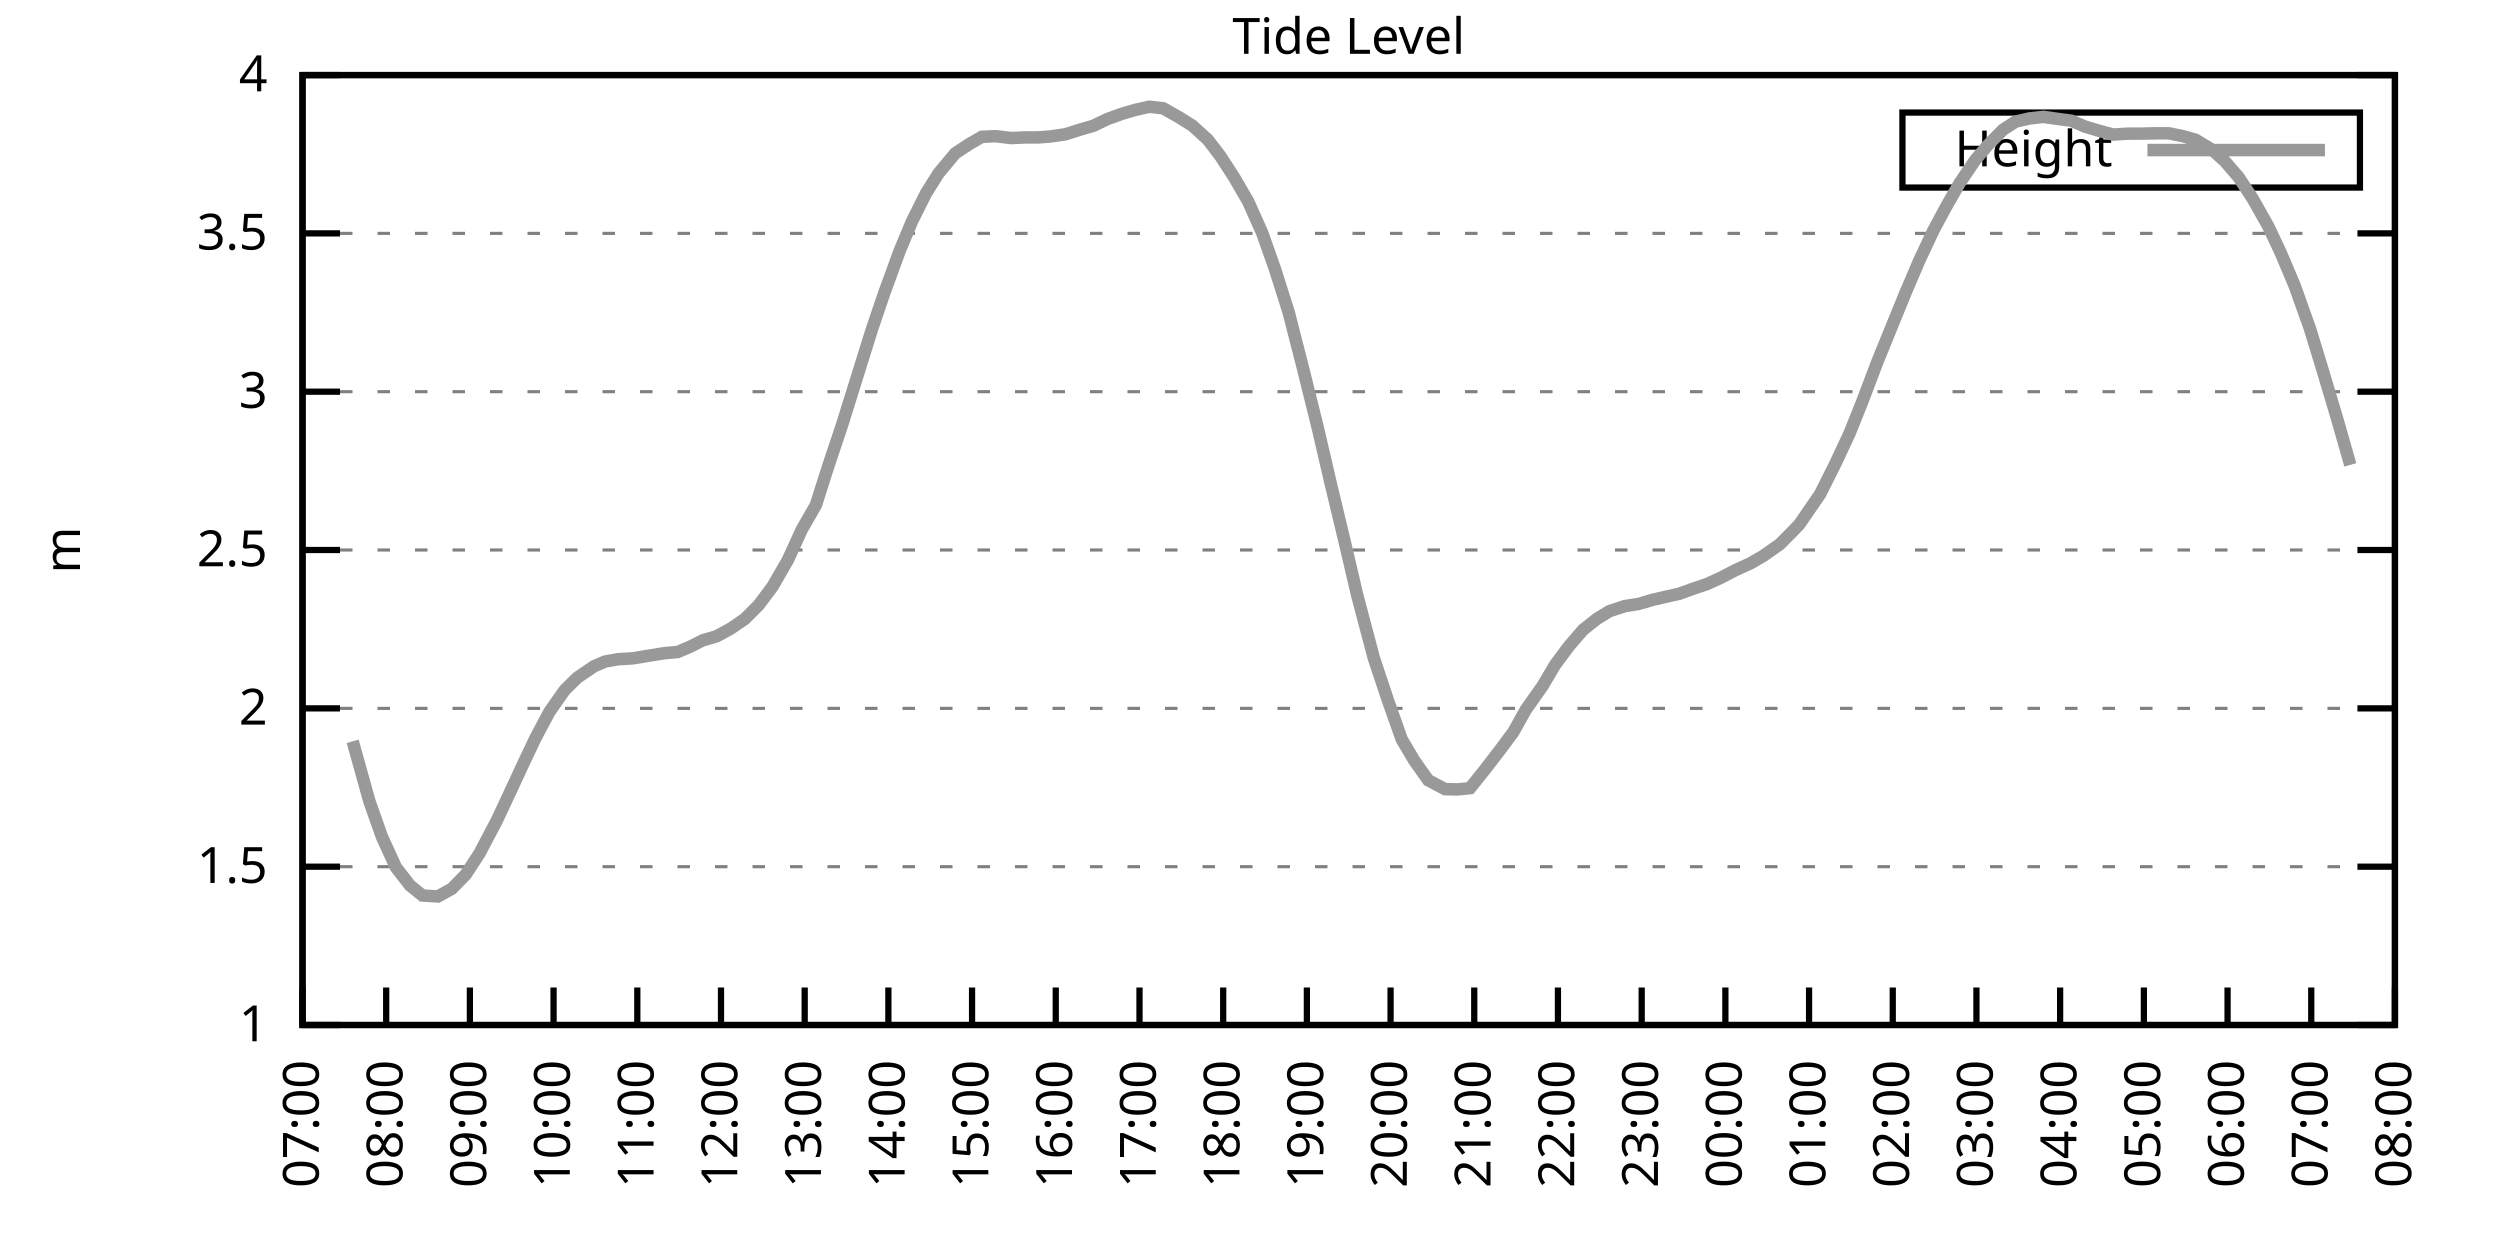
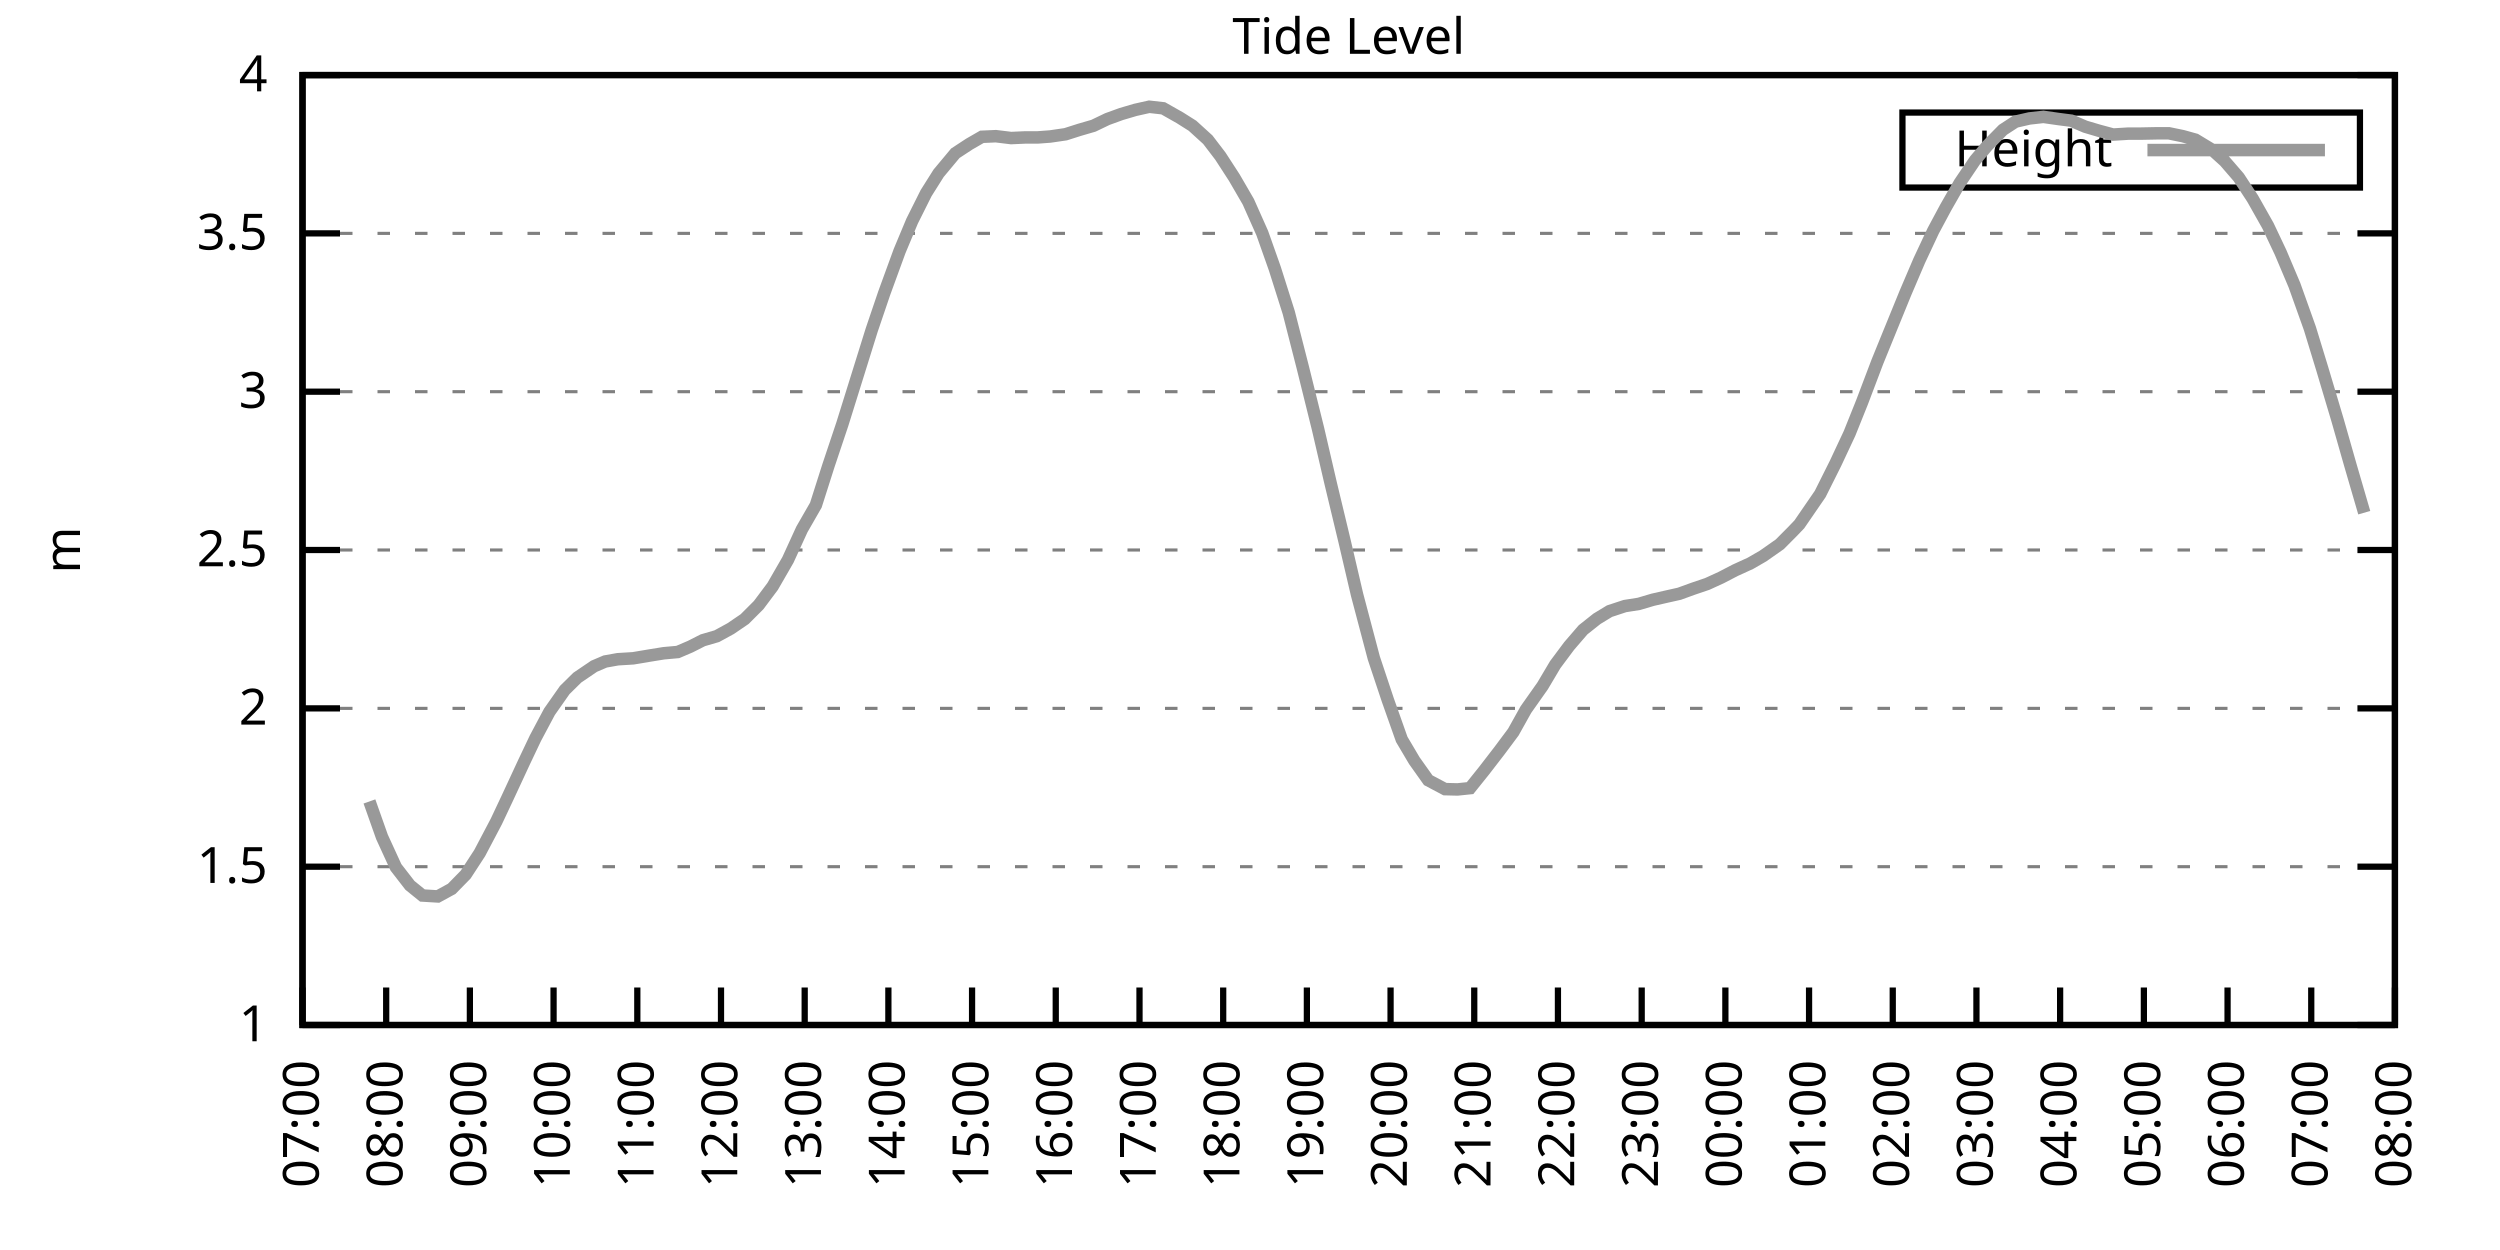
<svg xmlns="http://www.w3.org/2000/svg" xmlns:xlink="http://www.w3.org/1999/xlink" width="400" height="200" viewBox="0 0 400 200">
  <g id="gnuplot_canvas">
    <rect x="0" y="0" width="400" height="200" fill="none" />
    <defs>
      <circle id="gpDot" r="0.5" stroke-width="0.5" stroke="currentColor" />
      <path id="gpPt0" stroke-width="0.333" stroke="currentColor" d="M-1,0 h2 M0,-1 v2" />
      <path id="gpPt1" stroke-width="0.333" stroke="currentColor" d="M-1,-1 L1,1 M1,-1 L-1,1" />
      <path id="gpPt2" stroke-width="0.333" stroke="currentColor" d="M-1,0 L1,0 M0,-1 L0,1 M-1,-1 L1,1 M-1,1 L1,-1" />
      <rect id="gpPt3" stroke-width="0.333" stroke="currentColor" x="-1" y="-1" width="2" height="2" />
      <rect id="gpPt4" stroke-width="0.333" stroke="currentColor" fill="currentColor" x="-1" y="-1" width="2" height="2" />
      <circle id="gpPt5" stroke-width="0.333" stroke="currentColor" cx="0" cy="0" r="1" />
      <use xlink:href="#gpPt5" id="gpPt6" fill="currentColor" stroke="none" />
      <path id="gpPt7" stroke-width="0.333" stroke="currentColor" d="M0,-1.33 L-1.33,0.67 L1.33,0.67 z" />
      <use xlink:href="#gpPt7" id="gpPt8" fill="currentColor" stroke="none" />
      <use xlink:href="#gpPt7" id="gpPt9" stroke="currentColor" transform="rotate(180)" />
      <use xlink:href="#gpPt9" id="gpPt10" fill="currentColor" stroke="none" />
      <use xlink:href="#gpPt3" id="gpPt11" stroke="currentColor" transform="rotate(45)" />
      <use xlink:href="#gpPt11" id="gpPt12" fill="currentColor" stroke="none" />
      <path id="gpPt13" stroke-width="0.333" stroke="currentColor" d="M0,1.330 L1.265,0.411 L0.782,-1.067 L-0.782,-1.076 L-1.265,0.411 z" />
      <use xlink:href="#gpPt13" id="gpPt14" fill="currentColor" stroke="none" />
      <filter id="textbox" filterUnits="objectBoundingBox" x="0" y="0" height="1" width="1">
        <feFlood flood-color="white" flood-opacity="1" result="bgnd" />
        <feComposite in="SourceGraphic" in2="bgnd" operator="atop" />
      </filter>
      <filter id="greybox" filterUnits="objectBoundingBox" x="0" y="0" height="1" width="1">
        <feFlood flood-color="lightgrey" flood-opacity="1" result="grey" />
        <feComposite in="SourceGraphic" in2="grey" operator="atop" />
      </filter>
    </defs>
    <g fill="none" color="white" stroke="currentColor" stroke-width="1.00" stroke-linecap="butt" stroke-linejoin="miter">
</g>
    <g fill="none" color="black" stroke="currentColor" stroke-width="1.00" stroke-linecap="butt" stroke-linejoin="miter">
      <g stroke="none" shape-rendering="crispEdges">
        <polygon fill="rgb(255, 255, 255)" points="48.40,164.00 383.18,164.00 383.18,12.02 48.40,12.02 " />
      </g>
    </g>
    <g fill="none" color="black" stroke="currentColor" stroke-width="1.00" stroke-linecap="butt" stroke-linejoin="miter">
</g>
    <g fill="none" color="black" stroke="black" stroke-width="0.50" stroke-linecap="butt" stroke-linejoin="miter">
</g>
    <g fill="none" color="gray" stroke="currentColor" stroke-width="0.50" stroke-linecap="butt" stroke-linejoin="miter">
      <path stroke="gray" stroke-dasharray="2,4" class="gridline" d="M48.40,164.00 L383.19,164.00  " />
    </g>
    <g fill="none" color="gray" stroke="gray" stroke-width="1.00" stroke-linecap="butt" stroke-linejoin="miter">
</g>
    <g fill="none" color="black" stroke="currentColor" stroke-width="1.00" stroke-linecap="butt" stroke-linejoin="miter">
      <path stroke="black" d="M48.40,164.00 L54.40,164.00 M383.19,164.00 L377.19,164.00  " />
      <g transform="translate(42.80,166.60)" stroke="none" fill="black" font-family="Sans" font-size="8.00" text-anchor="end">
        <text>
          <tspan font-family="Sans"> 1</tspan>
        </text>
      </g>
    </g>
    <g fill="none" color="black" stroke="currentColor" stroke-width="1.00" stroke-linecap="butt" stroke-linejoin="miter">
</g>
    <g fill="none" color="black" stroke="black" stroke-width="0.50" stroke-linecap="butt" stroke-linejoin="miter">
</g>
    <g fill="none" color="gray" stroke="currentColor" stroke-width="0.50" stroke-linecap="butt" stroke-linejoin="miter">
      <path stroke="gray" stroke-dasharray="2,4" class="gridline" d="M48.40,138.67 L383.19,138.67  " />
    </g>
    <g fill="none" color="gray" stroke="gray" stroke-width="1.00" stroke-linecap="butt" stroke-linejoin="miter">
</g>
    <g fill="none" color="black" stroke="currentColor" stroke-width="1.00" stroke-linecap="butt" stroke-linejoin="miter">
      <path stroke="black" d="M48.40,138.67 L54.40,138.67 M383.19,138.67 L377.19,138.67  " />
      <g transform="translate(42.80,141.27)" stroke="none" fill="black" font-family="Sans" font-size="8.00" text-anchor="end">
        <text>
          <tspan font-family="Sans"> 1.5</tspan>
        </text>
      </g>
    </g>
    <g fill="none" color="black" stroke="currentColor" stroke-width="1.00" stroke-linecap="butt" stroke-linejoin="miter">
</g>
    <g fill="none" color="black" stroke="black" stroke-width="0.50" stroke-linecap="butt" stroke-linejoin="miter">
</g>
    <g fill="none" color="gray" stroke="currentColor" stroke-width="0.50" stroke-linecap="butt" stroke-linejoin="miter">
      <path stroke="gray" stroke-dasharray="2,4" class="gridline" d="M48.40,113.34 L383.19,113.34  " />
    </g>
    <g fill="none" color="gray" stroke="gray" stroke-width="1.00" stroke-linecap="butt" stroke-linejoin="miter">
</g>
    <g fill="none" color="black" stroke="currentColor" stroke-width="1.00" stroke-linecap="butt" stroke-linejoin="miter">
      <path stroke="black" d="M48.40,113.34 L54.40,113.34 M383.19,113.34 L377.19,113.34  " />
      <g transform="translate(42.80,115.94)" stroke="none" fill="black" font-family="Sans" font-size="8.00" text-anchor="end">
        <text>
          <tspan font-family="Sans"> 2</tspan>
        </text>
      </g>
    </g>
    <g fill="none" color="black" stroke="currentColor" stroke-width="1.00" stroke-linecap="butt" stroke-linejoin="miter">
</g>
    <g fill="none" color="black" stroke="black" stroke-width="0.50" stroke-linecap="butt" stroke-linejoin="miter">
</g>
    <g fill="none" color="gray" stroke="currentColor" stroke-width="0.50" stroke-linecap="butt" stroke-linejoin="miter">
      <path stroke="gray" stroke-dasharray="2,4" class="gridline" d="M48.40,88.00 L383.19,88.00  " />
    </g>
    <g fill="none" color="gray" stroke="gray" stroke-width="1.00" stroke-linecap="butt" stroke-linejoin="miter">
</g>
    <g fill="none" color="black" stroke="currentColor" stroke-width="1.00" stroke-linecap="butt" stroke-linejoin="miter">
      <path stroke="black" d="M48.40,88.00 L54.40,88.00 M383.19,88.00 L377.19,88.00  " />
      <g transform="translate(42.80,90.60)" stroke="none" fill="black" font-family="Sans" font-size="8.00" text-anchor="end">
        <text>
          <tspan font-family="Sans"> 2.5</tspan>
        </text>
      </g>
    </g>
    <g fill="none" color="black" stroke="currentColor" stroke-width="1.00" stroke-linecap="butt" stroke-linejoin="miter">
</g>
    <g fill="none" color="black" stroke="black" stroke-width="0.50" stroke-linecap="butt" stroke-linejoin="miter">
</g>
    <g fill="none" color="gray" stroke="currentColor" stroke-width="0.50" stroke-linecap="butt" stroke-linejoin="miter">
      <path stroke="gray" stroke-dasharray="2,4" class="gridline" d="M48.40,62.67 L383.19,62.67  " />
    </g>
    <g fill="none" color="gray" stroke="gray" stroke-width="1.00" stroke-linecap="butt" stroke-linejoin="miter">
</g>
    <g fill="none" color="black" stroke="currentColor" stroke-width="1.00" stroke-linecap="butt" stroke-linejoin="miter">
      <path stroke="black" d="M48.40,62.67 L54.40,62.67 M383.19,62.67 L377.19,62.67  " />
      <g transform="translate(42.80,65.27)" stroke="none" fill="black" font-family="Sans" font-size="8.00" text-anchor="end">
        <text>
          <tspan font-family="Sans"> 3</tspan>
        </text>
      </g>
    </g>
    <g fill="none" color="black" stroke="currentColor" stroke-width="1.00" stroke-linecap="butt" stroke-linejoin="miter">
</g>
    <g fill="none" color="black" stroke="black" stroke-width="0.50" stroke-linecap="butt" stroke-linejoin="miter">
</g>
    <g fill="none" color="gray" stroke="currentColor" stroke-width="0.50" stroke-linecap="butt" stroke-linejoin="miter">
      <path stroke="gray" stroke-dasharray="2,4" class="gridline" d="M48.40,37.34 L383.19,37.34  " />
    </g>
    <g fill="none" color="gray" stroke="gray" stroke-width="1.00" stroke-linecap="butt" stroke-linejoin="miter">
</g>
    <g fill="none" color="black" stroke="currentColor" stroke-width="1.00" stroke-linecap="butt" stroke-linejoin="miter">
      <path stroke="black" d="M48.40,37.34 L54.40,37.34 M383.19,37.34 L377.19,37.34  " />
      <g transform="translate(42.80,39.94)" stroke="none" fill="black" font-family="Sans" font-size="8.00" text-anchor="end">
        <text>
          <tspan font-family="Sans"> 3.5</tspan>
        </text>
      </g>
    </g>
    <g fill="none" color="black" stroke="currentColor" stroke-width="1.00" stroke-linecap="butt" stroke-linejoin="miter">
</g>
    <g fill="none" color="black" stroke="black" stroke-width="0.50" stroke-linecap="butt" stroke-linejoin="miter">
</g>
    <g fill="none" color="gray" stroke="currentColor" stroke-width="0.50" stroke-linecap="butt" stroke-linejoin="miter">
      <path stroke="gray" stroke-dasharray="2,4" class="gridline" d="M48.40,12.01 L383.19,12.01  " />
    </g>
    <g fill="none" color="gray" stroke="gray" stroke-width="1.00" stroke-linecap="butt" stroke-linejoin="miter">
</g>
    <g fill="none" color="black" stroke="currentColor" stroke-width="1.00" stroke-linecap="butt" stroke-linejoin="miter">
      <path stroke="black" d="M48.40,12.01 L54.40,12.01 M383.19,12.01 L377.19,12.01  " />
      <g transform="translate(42.80,14.61)" stroke="none" fill="black" font-family="Sans" font-size="8.00" text-anchor="end">
        <text>
          <tspan font-family="Sans"> 4</tspan>
        </text>
      </g>
    </g>
    <g fill="none" color="black" stroke="currentColor" stroke-width="1.00" stroke-linecap="butt" stroke-linejoin="miter">
      <path stroke="black" d="M48.40,164.00 L48.40,158.00  " />
      <g transform="translate(51.00,169.60) rotate(270.00)" stroke="none" fill="black" font-family="Sans" font-size="8.00" text-anchor="end">
        <text>
          <tspan font-family="Sans">07:00</tspan>
        </text>
      </g>
    </g>
    <g fill="none" color="black" stroke="currentColor" stroke-width="1.00" stroke-linecap="butt" stroke-linejoin="miter">
      <path stroke="black" d="M61.79,164.00 L61.79,158.00  " />
      <g transform="translate(64.39,169.60) rotate(270.00)" stroke="none" fill="black" font-family="Sans" font-size="8.00" text-anchor="end">
        <text>
          <tspan font-family="Sans">08:00</tspan>
        </text>
      </g>
    </g>
    <g fill="none" color="black" stroke="currentColor" stroke-width="1.00" stroke-linecap="butt" stroke-linejoin="miter">
      <path stroke="black" d="M75.18,164.00 L75.18,158.00  " />
      <g transform="translate(77.78,169.60) rotate(270.00)" stroke="none" fill="black" font-family="Sans" font-size="8.00" text-anchor="end">
        <text>
          <tspan font-family="Sans">09:00</tspan>
        </text>
      </g>
    </g>
    <g fill="none" color="black" stroke="currentColor" stroke-width="1.00" stroke-linecap="butt" stroke-linejoin="miter">
      <path stroke="black" d="M88.57,164.00 L88.57,158.00  " />
      <g transform="translate(91.17,169.60) rotate(270.00)" stroke="none" fill="black" font-family="Sans" font-size="8.00" text-anchor="end">
        <text>
          <tspan font-family="Sans">10:00</tspan>
        </text>
      </g>
    </g>
    <g fill="none" color="black" stroke="currentColor" stroke-width="1.00" stroke-linecap="butt" stroke-linejoin="miter">
      <path stroke="black" d="M101.97,164.00 L101.97,158.00  " />
      <g transform="translate(104.57,169.60) rotate(270.00)" stroke="none" fill="black" font-family="Sans" font-size="8.00" text-anchor="end">
        <text>
          <tspan font-family="Sans">11:00</tspan>
        </text>
      </g>
    </g>
    <g fill="none" color="black" stroke="currentColor" stroke-width="1.00" stroke-linecap="butt" stroke-linejoin="miter">
      <path stroke="black" d="M115.36,164.00 L115.36,158.00  " />
      <g transform="translate(117.96,169.60) rotate(270.00)" stroke="none" fill="black" font-family="Sans" font-size="8.00" text-anchor="end">
        <text>
          <tspan font-family="Sans">12:00</tspan>
        </text>
      </g>
    </g>
    <g fill="none" color="black" stroke="currentColor" stroke-width="1.00" stroke-linecap="butt" stroke-linejoin="miter">
      <path stroke="black" d="M128.75,164.00 L128.75,158.00  " />
      <g transform="translate(131.35,169.60) rotate(270.00)" stroke="none" fill="black" font-family="Sans" font-size="8.00" text-anchor="end">
        <text>
          <tspan font-family="Sans">13:00</tspan>
        </text>
      </g>
    </g>
    <g fill="none" color="black" stroke="currentColor" stroke-width="1.00" stroke-linecap="butt" stroke-linejoin="miter">
      <path stroke="black" d="M142.14,164.00 L142.14,158.00  " />
      <g transform="translate(144.74,169.60) rotate(270.00)" stroke="none" fill="black" font-family="Sans" font-size="8.00" text-anchor="end">
        <text>
          <tspan font-family="Sans">14:00</tspan>
        </text>
      </g>
    </g>
    <g fill="none" color="black" stroke="currentColor" stroke-width="1.00" stroke-linecap="butt" stroke-linejoin="miter">
      <path stroke="black" d="M155.53,164.00 L155.53,158.00  " />
      <g transform="translate(158.13,169.60) rotate(270.00)" stroke="none" fill="black" font-family="Sans" font-size="8.00" text-anchor="end">
        <text>
          <tspan font-family="Sans">15:00</tspan>
        </text>
      </g>
    </g>
    <g fill="none" color="black" stroke="currentColor" stroke-width="1.00" stroke-linecap="butt" stroke-linejoin="miter">
      <path stroke="black" d="M168.92,164.00 L168.92,158.00  " />
      <g transform="translate(171.52,169.60) rotate(270.00)" stroke="none" fill="black" font-family="Sans" font-size="8.00" text-anchor="end">
        <text>
          <tspan font-family="Sans">16:00</tspan>
        </text>
      </g>
    </g>
    <g fill="none" color="black" stroke="currentColor" stroke-width="1.00" stroke-linecap="butt" stroke-linejoin="miter">
      <path stroke="black" d="M182.32,164.00 L182.32,158.00  " />
      <g transform="translate(184.92,169.60) rotate(270.00)" stroke="none" fill="black" font-family="Sans" font-size="8.00" text-anchor="end">
        <text>
          <tspan font-family="Sans">17:00</tspan>
        </text>
      </g>
    </g>
    <g fill="none" color="black" stroke="currentColor" stroke-width="1.00" stroke-linecap="butt" stroke-linejoin="miter">
      <path stroke="black" d="M195.71,164.00 L195.71,158.00  " />
      <g transform="translate(198.31,169.60) rotate(270.00)" stroke="none" fill="black" font-family="Sans" font-size="8.00" text-anchor="end">
        <text>
          <tspan font-family="Sans">18:00</tspan>
        </text>
      </g>
    </g>
    <g fill="none" color="black" stroke="currentColor" stroke-width="1.00" stroke-linecap="butt" stroke-linejoin="miter">
      <path stroke="black" d="M209.10,164.00 L209.10,158.00  " />
      <g transform="translate(211.70,169.60) rotate(270.00)" stroke="none" fill="black" font-family="Sans" font-size="8.00" text-anchor="end">
        <text>
          <tspan font-family="Sans">19:00</tspan>
        </text>
      </g>
    </g>
    <g fill="none" color="black" stroke="currentColor" stroke-width="1.00" stroke-linecap="butt" stroke-linejoin="miter">
      <path stroke="black" d="M222.49,164.00 L222.49,158.00  " />
      <g transform="translate(225.09,169.60) rotate(270.00)" stroke="none" fill="black" font-family="Sans" font-size="8.00" text-anchor="end">
        <text>
          <tspan font-family="Sans">20:00</tspan>
        </text>
      </g>
    </g>
    <g fill="none" color="black" stroke="currentColor" stroke-width="1.00" stroke-linecap="butt" stroke-linejoin="miter">
      <path stroke="black" d="M235.88,164.00 L235.88,158.00  " />
      <g transform="translate(238.48,169.60) rotate(270.00)" stroke="none" fill="black" font-family="Sans" font-size="8.00" text-anchor="end">
        <text>
          <tspan font-family="Sans">21:00</tspan>
        </text>
      </g>
    </g>
    <g fill="none" color="black" stroke="currentColor" stroke-width="1.00" stroke-linecap="butt" stroke-linejoin="miter">
      <path stroke="black" d="M249.27,164.00 L249.27,158.00  " />
      <g transform="translate(251.87,169.60) rotate(270.00)" stroke="none" fill="black" font-family="Sans" font-size="8.00" text-anchor="end">
        <text>
          <tspan font-family="Sans">22:00</tspan>
        </text>
      </g>
    </g>
    <g fill="none" color="black" stroke="currentColor" stroke-width="1.00" stroke-linecap="butt" stroke-linejoin="miter">
      <path stroke="black" d="M262.67,164.00 L262.67,158.00  " />
      <g transform="translate(265.27,169.60) rotate(270.00)" stroke="none" fill="black" font-family="Sans" font-size="8.00" text-anchor="end">
        <text>
          <tspan font-family="Sans">23:00</tspan>
        </text>
      </g>
    </g>
    <g fill="none" color="black" stroke="currentColor" stroke-width="1.00" stroke-linecap="butt" stroke-linejoin="miter">
      <path stroke="black" d="M276.06,164.00 L276.06,158.00  " />
      <g transform="translate(278.66,169.60) rotate(270.00)" stroke="none" fill="black" font-family="Sans" font-size="8.00" text-anchor="end">
        <text>
          <tspan font-family="Sans">00:00</tspan>
        </text>
      </g>
    </g>
    <g fill="none" color="black" stroke="currentColor" stroke-width="1.00" stroke-linecap="butt" stroke-linejoin="miter">
      <path stroke="black" d="M289.45,164.00 L289.45,158.00  " />
      <g transform="translate(292.05,169.60) rotate(270.00)" stroke="none" fill="black" font-family="Sans" font-size="8.00" text-anchor="end">
        <text>
          <tspan font-family="Sans">01:00</tspan>
        </text>
      </g>
    </g>
    <g fill="none" color="black" stroke="currentColor" stroke-width="1.00" stroke-linecap="butt" stroke-linejoin="miter">
      <path stroke="black" d="M302.84,164.00 L302.84,158.00  " />
      <g transform="translate(305.44,169.60) rotate(270.00)" stroke="none" fill="black" font-family="Sans" font-size="8.00" text-anchor="end">
        <text>
          <tspan font-family="Sans">02:00</tspan>
        </text>
      </g>
    </g>
    <g fill="none" color="black" stroke="currentColor" stroke-width="1.00" stroke-linecap="butt" stroke-linejoin="miter">
      <path stroke="black" d="M316.23,164.00 L316.23,158.00  " />
      <g transform="translate(318.83,169.60) rotate(270.00)" stroke="none" fill="black" font-family="Sans" font-size="8.00" text-anchor="end">
        <text>
          <tspan font-family="Sans">03:00</tspan>
        </text>
      </g>
    </g>
    <g fill="none" color="black" stroke="currentColor" stroke-width="1.00" stroke-linecap="butt" stroke-linejoin="miter">
      <path stroke="black" d="M329.62,164.00 L329.62,158.00  " />
      <g transform="translate(332.22,169.60) rotate(270.00)" stroke="none" fill="black" font-family="Sans" font-size="8.00" text-anchor="end">
        <text>
          <tspan font-family="Sans">04:00</tspan>
        </text>
      </g>
    </g>
    <g fill="none" color="black" stroke="currentColor" stroke-width="1.00" stroke-linecap="butt" stroke-linejoin="miter">
      <path stroke="black" d="M343.02,164.00 L343.02,158.00  " />
      <g transform="translate(345.62,169.60) rotate(270.00)" stroke="none" fill="black" font-family="Sans" font-size="8.00" text-anchor="end">
        <text>
          <tspan font-family="Sans">05:00</tspan>
        </text>
      </g>
    </g>
    <g fill="none" color="black" stroke="currentColor" stroke-width="1.00" stroke-linecap="butt" stroke-linejoin="miter">
      <path stroke="black" d="M356.41,164.00 L356.41,158.00  " />
      <g transform="translate(359.01,169.60) rotate(270.00)" stroke="none" fill="black" font-family="Sans" font-size="8.00" text-anchor="end">
        <text>
          <tspan font-family="Sans">06:00</tspan>
        </text>
      </g>
    </g>
    <g fill="none" color="black" stroke="currentColor" stroke-width="1.00" stroke-linecap="butt" stroke-linejoin="miter">
      <path stroke="black" d="M369.80,164.00 L369.80,158.00  " />
      <g transform="translate(372.40,169.60) rotate(270.00)" stroke="none" fill="black" font-family="Sans" font-size="8.00" text-anchor="end">
        <text>
          <tspan font-family="Sans">07:00</tspan>
        </text>
      </g>
    </g>
    <g fill="none" color="black" stroke="currentColor" stroke-width="1.00" stroke-linecap="butt" stroke-linejoin="miter">
      <path stroke="black" d="M383.19,164.00 L383.19,158.00  " />
      <g transform="translate(385.79,169.60) rotate(270.00)" stroke="none" fill="black" font-family="Sans" font-size="8.00" text-anchor="end">
        <text>
          <tspan font-family="Sans">08:00</tspan>
        </text>
      </g>
    </g>
    <g fill="none" color="black" stroke="currentColor" stroke-width="1.00" stroke-linecap="butt" stroke-linejoin="miter">
</g>
    <g fill="none" color="black" stroke="currentColor" stroke-width="1.00" stroke-linecap="butt" stroke-linejoin="miter">
      <path stroke="black" d="M48.40,12.01 L48.40,164.00 L383.19,164.00 L383.19,12.01 L48.40,12.01 Z  " />
    </g>
    <g fill="none" color="black" stroke="currentColor" stroke-width="1.00" stroke-linecap="butt" stroke-linejoin="miter">
</g>
    <g fill="none" color="black" stroke="currentColor" stroke-width="1.00" stroke-linecap="butt" stroke-linejoin="miter">
      <path stroke="black" d="M304.39,30.01 L304.39,18.01 L377.59,18.01 L377.59,30.01 L304.39,30.01 Z  " />
    </g>
    <g id="Tide_level_plot_1">
      <g fill="none" color="white" stroke="black" stroke-width="2.00" stroke-linecap="butt" stroke-linejoin="miter">
</g>
      <g fill="none" color="black" stroke="currentColor" stroke-width="2.00" stroke-linecap="butt" stroke-linejoin="miter">
        <g transform="translate(337.99,26.61)" stroke="none" fill="black" font-family="Sans" font-size="8.00" text-anchor="end">
          <text>
            <tspan font-family="Sans">Height</tspan>
          </text>
        </g>
      </g>
      <g fill="none" color="black" stroke="currentColor" stroke-width="2.00" stroke-linecap="butt" stroke-linejoin="miter">
-         <path stroke="rgb(153, 153, 153)" d="M343.59,24.01 L371.99,24.01 M56.43,118.61 L59.11,128.23 L61.12,133.91 L63.35,138.77 L65.59,141.66 L67.59,143.28   L70.05,143.43 L72.28,142.21 L74.51,139.93 L76.75,136.49 L79.42,131.42 L81.21,127.62 L83.89,121.85 L85.67,118.10   L87.91,113.89 L90.36,110.40 L92.37,108.42 L95.05,106.60 L96.83,105.84 L98.84,105.48 L101.30,105.33 L103.98,104.88   L106.21,104.52 L108.44,104.32 L110.45,103.46 L112.46,102.44 L114.69,101.79 L116.92,100.57 L119.15,99.05 L121.38,96.82   L123.62,93.83 L126.07,89.58 L128.30,84.71 L130.54,80.81 L132.54,74.53 L134.78,67.84 L137.23,59.99 L139.46,52.84   L141.47,46.92 L143.93,40.18 L145.94,35.37 L148.17,30.91 L150.18,27.72 L152.85,24.52 L155.09,23.05 L157.10,21.89   L159.33,21.79 L161.78,22.09 L164.01,21.99 L166.02,21.99 L168.03,21.84 L170.49,21.48 L172.72,20.77 L174.95,20.12   L177.18,19.05 L179.41,18.24 L181.65,17.58 L183.88,17.08 L186.11,17.33 L188.79,18.85 L190.80,20.12 L193.25,22.35   L195.26,24.98 L197.49,28.42 L199.73,32.28 L201.96,37.29 L203.97,42.97 L206.20,50.01 L208.43,58.72 L210.88,68.60   L212.89,77.26 L215.13,86.59 L217.13,95.15 L219.81,105.28 L222.04,111.97 L224.28,118.30 L226.29,121.70 L228.52,124.84   L231.20,126.26 L233.20,126.31 L235.21,126.10 L237.44,123.32 L239.90,120.13 L242.13,117.14 L244.14,113.54 L246.82,109.74   L248.83,106.35 L251.06,103.36 L253.29,100.77 L255.52,99.00 L257.53,97.78 L259.99,96.97 L262.22,96.62 L264.45,95.96   L266.68,95.45 L268.69,95.00 L270.92,94.19 L273.16,93.43 L275.39,92.41 L277.62,91.25 L280.07,90.13 L282.08,88.97   L284.76,87.09 L286.77,85.07 L287.89,83.90 L291.23,79.04 L293.69,74.12 L295.92,69.36 L297.93,64.35 L300.39,57.86   L302.39,52.95 L304.85,46.92 L307.08,41.70 L309.31,36.94 L311.32,33.19 L313.55,29.29 L316.01,25.64 L318.02,23.26   L320.47,20.77 L322.48,19.46 L324.71,18.95 L326.95,18.70 L329.40,19.05 L331.41,19.31 L333.64,20.27 L335.87,20.93   L338.10,21.53 L340.56,21.38 L342.57,21.38 L345.02,21.33 L347.03,21.33 L349.26,21.79 L351.27,22.35 L353.95,23.97   L355.96,25.79 L358.19,28.37 L360.42,31.77 L362.88,36.13 L364.89,40.38 L367.12,45.65 L369.58,52.54 L371.58,59.08   L374.04,67.33 L376.05,74.38  " />
+         <path stroke="rgb(153, 153, 153)" d="M343.59,24.01 L371.99,24.01 M59.11,128.23 L61.12,133.91 L63.35,138.77 L65.59,141.66 L67.59,143.28 L70.05,143.43   L72.28,142.21 L74.51,139.93 L76.75,136.49 L79.42,131.42 L81.21,127.62 L83.89,121.85 L85.67,118.10 L87.91,113.89   L90.36,110.40 L92.37,108.42 L95.05,106.60 L96.83,105.84 L98.84,105.48 L101.30,105.33 L103.98,104.88 L106.21,104.52   L108.44,104.32 L110.45,103.46 L112.46,102.44 L114.69,101.79 L116.92,100.57 L119.15,99.05 L121.38,96.82 L123.62,93.83   L126.07,89.58 L128.30,84.71 L130.54,80.81 L132.54,74.53 L134.78,67.84 L137.23,59.99 L139.46,52.84 L141.47,46.92   L143.93,40.18 L145.94,35.37 L148.17,30.91 L150.18,27.72 L152.85,24.52 L155.09,23.05 L157.10,21.89 L159.33,21.79   L161.78,22.09 L164.01,21.99 L166.02,21.99 L168.03,21.84 L170.49,21.48 L172.72,20.77 L174.95,20.12 L177.18,19.05   L179.41,18.24 L181.65,17.58 L183.88,17.08 L186.11,17.33 L188.79,18.85 L190.80,20.12 L193.25,22.35 L195.26,24.98   L197.49,28.42 L199.73,32.28 L201.96,37.29 L203.97,42.97 L206.20,50.01 L208.43,58.72 L210.88,68.60 L212.89,77.26   L215.13,86.59 L217.13,95.15 L219.81,105.28 L222.04,111.97 L224.28,118.30 L226.29,121.70 L228.52,124.84 L231.20,126.26   L233.20,126.31 L235.21,126.10 L237.44,123.32 L239.90,120.13 L242.13,117.14 L244.14,113.54 L246.82,109.74 L248.83,106.35   L251.06,103.36 L253.29,100.77 L255.52,99.00 L257.53,97.78 L259.99,96.97 L262.22,96.62 L264.45,95.96 L266.68,95.45   L268.69,95.00 L270.92,94.19 L273.16,93.43 L275.39,92.41 L277.62,91.25 L280.07,90.13 L282.08,88.97 L284.76,87.09   L286.77,85.07 L287.89,83.90 L291.23,79.04 L293.69,74.12 L295.92,69.36 L297.93,64.35 L300.39,57.86 L302.39,52.95   L304.85,46.92 L307.08,41.70 L309.31,36.94 L311.32,33.19 L313.55,29.29 L316.01,25.64 L318.02,23.26 L320.47,20.77   L322.48,19.46 L324.71,18.95 L326.95,18.70 L329.40,19.05 L331.41,19.31 L333.64,20.27 L335.87,20.93 L338.10,21.53   L340.56,21.38 L342.57,21.38 L345.02,21.33 L347.03,21.33 L349.26,21.79 L351.27,22.35 L353.95,23.97 L355.96,25.79   L358.19,28.37 L360.42,31.77 L362.88,36.13 L364.89,40.38 L367.12,45.65 L369.58,52.54 L371.58,59.08 L374.04,67.33   L376.05,74.38 L378.28,82.03  " />
      </g>
    </g>
    <g fill="none" color="black" stroke="currentColor" stroke-width="2.00" stroke-linecap="butt" stroke-linejoin="miter">
</g>
    <g fill="none" color="black" stroke="black" stroke-width="1.00" stroke-linecap="butt" stroke-linejoin="miter">
</g>
    <g fill="none" color="black" stroke="currentColor" stroke-width="1.00" stroke-linecap="butt" stroke-linejoin="miter">
      <path stroke="black" d="M48.40,12.01 L48.40,164.00 L383.19,164.00 L383.19,12.01 L48.40,12.01 Z  " />
      <g transform="translate(12.80,88.01) rotate(270.00)" stroke="none" fill="black" font-family="Sans" font-size="8.00" text-anchor="middle">
        <text>
          <tspan font-family="Sans">m</tspan>
        </text>
      </g>
    </g>
    <g fill="none" color="black" stroke="currentColor" stroke-width="1.00" stroke-linecap="butt" stroke-linejoin="miter">
</g>
    <g fill="none" color="black" stroke="currentColor" stroke-width="1.00" stroke-linecap="butt" stroke-linejoin="miter">
      <g transform="translate(215.79,8.61)" stroke="none" fill="black" font-family="Sans" font-size="8.00" text-anchor="middle">
        <text>
          <tspan font-family="Sans">Tide Level</tspan>
        </text>
      </g>
    </g>
    <g fill="none" color="black" stroke="currentColor" stroke-width="1.00" stroke-linecap="butt" stroke-linejoin="miter">
</g>
  </g>
</svg>
